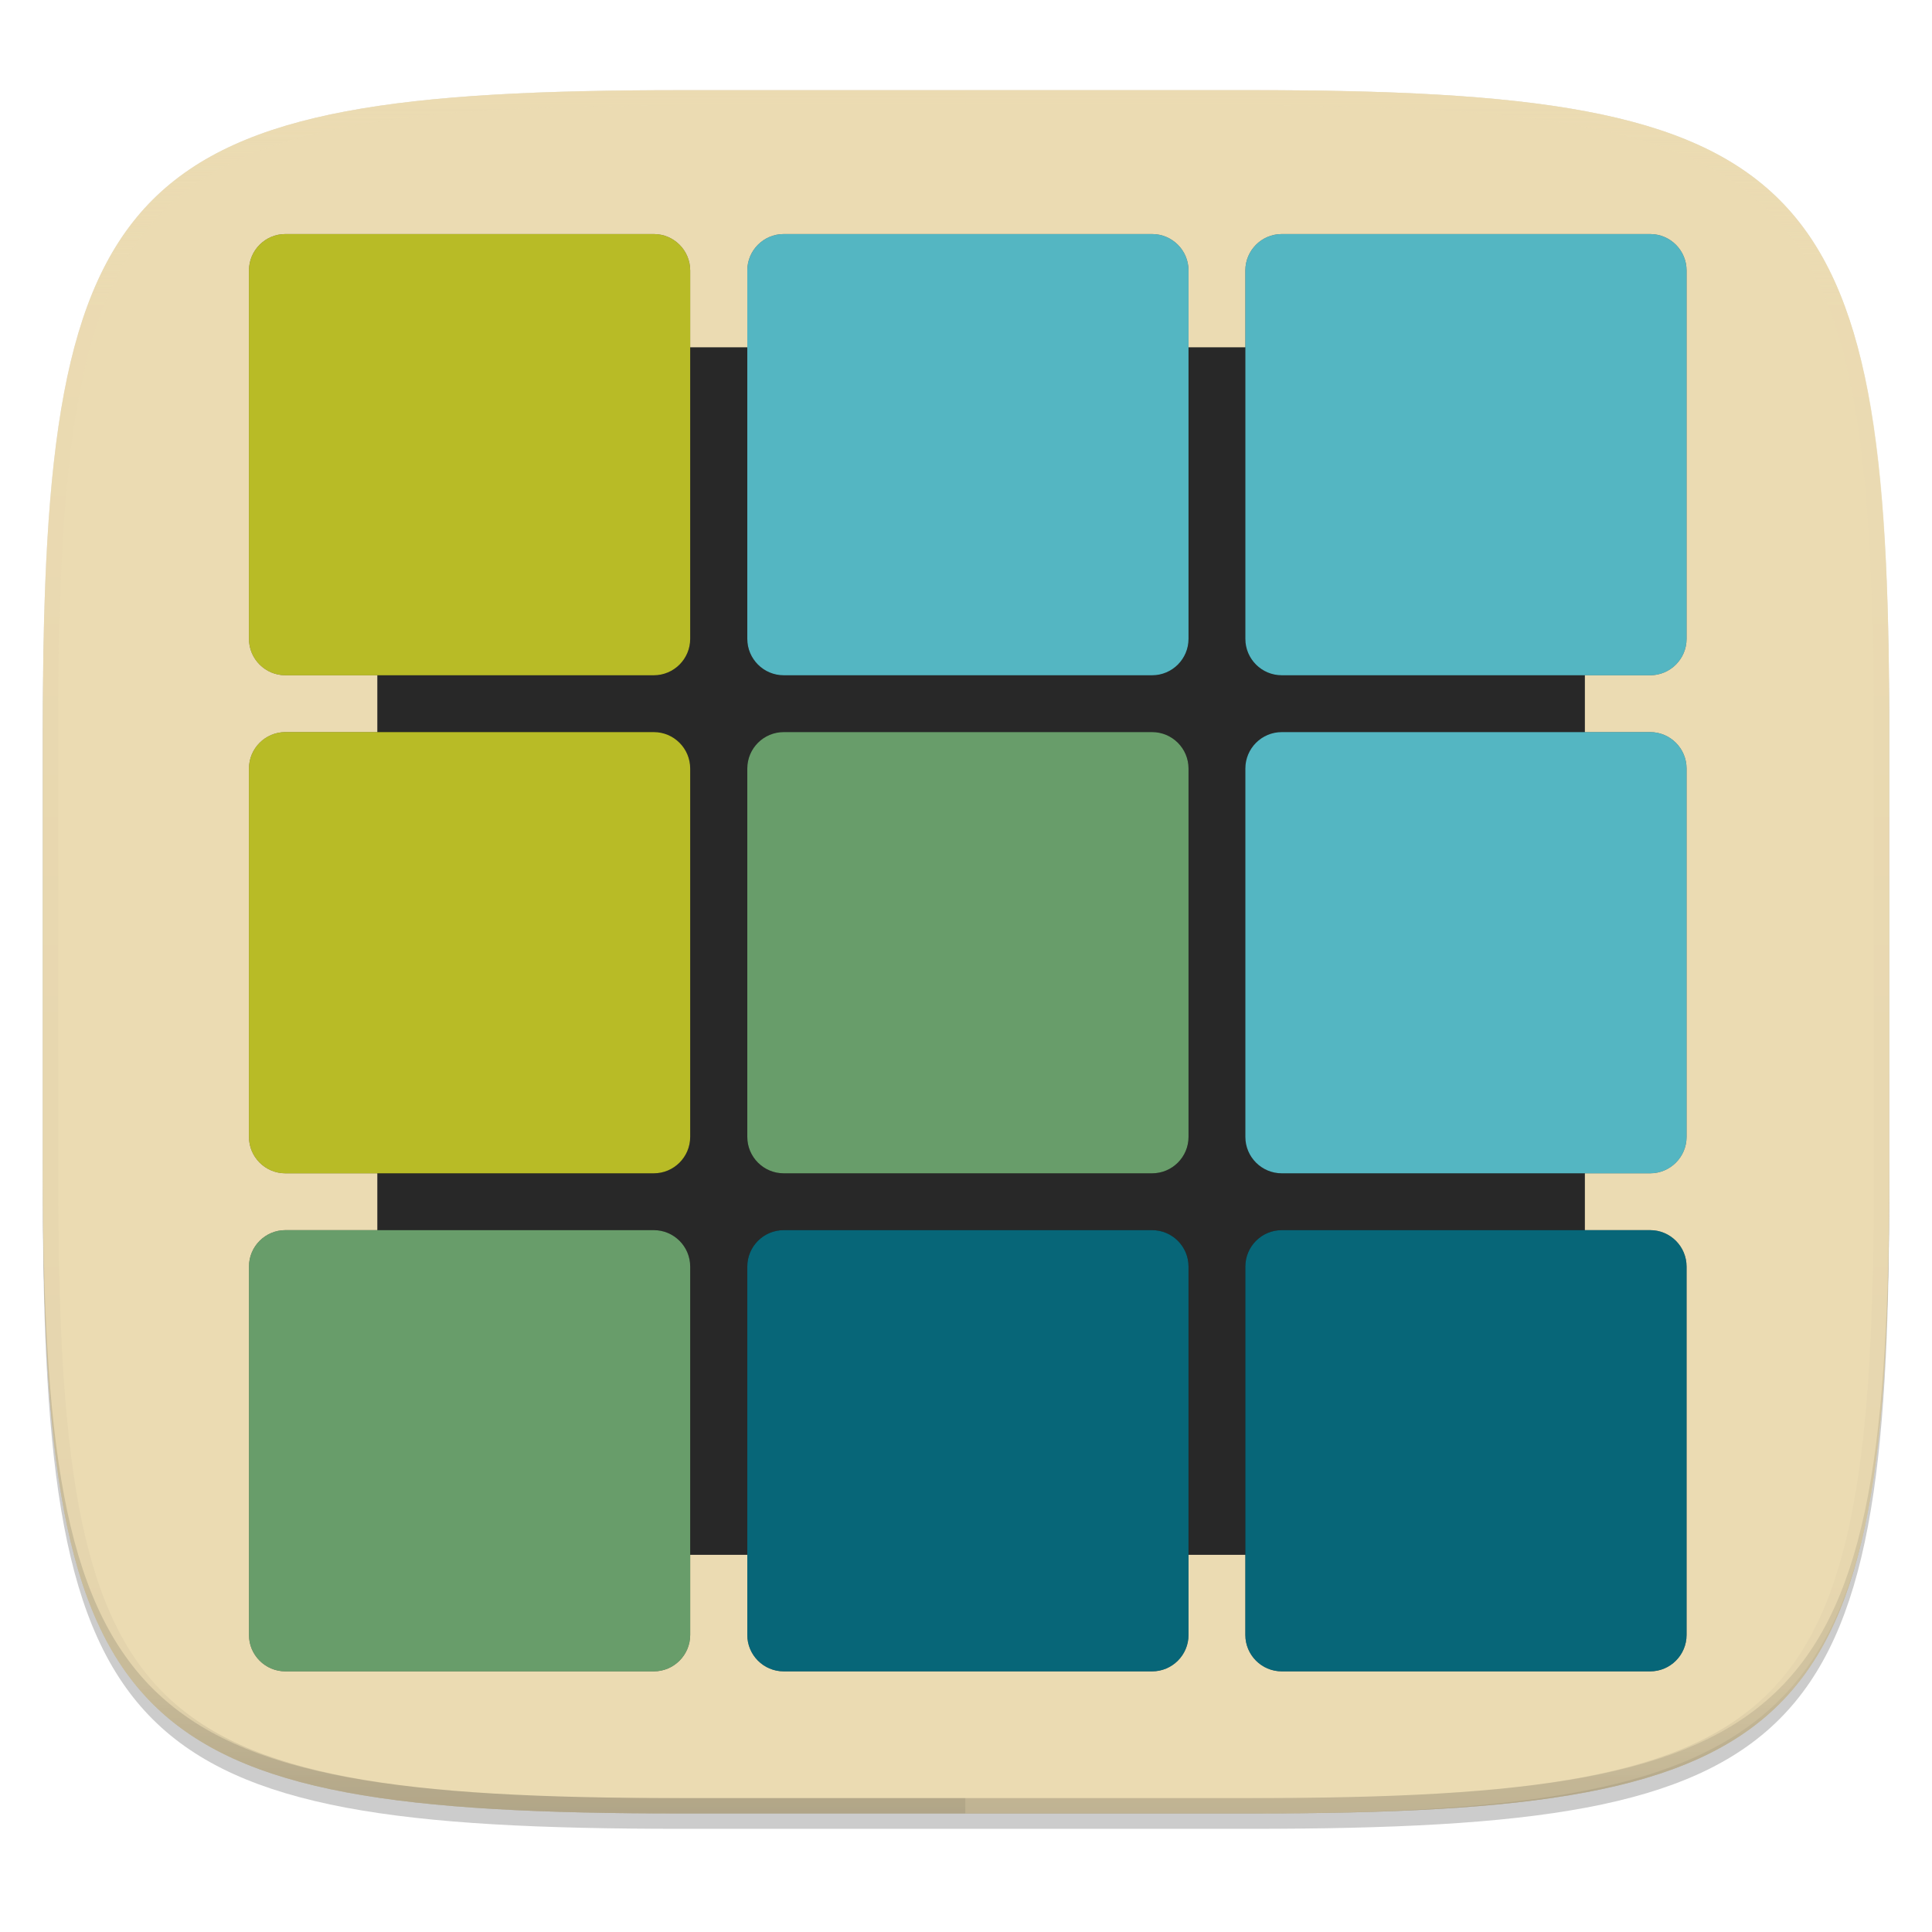
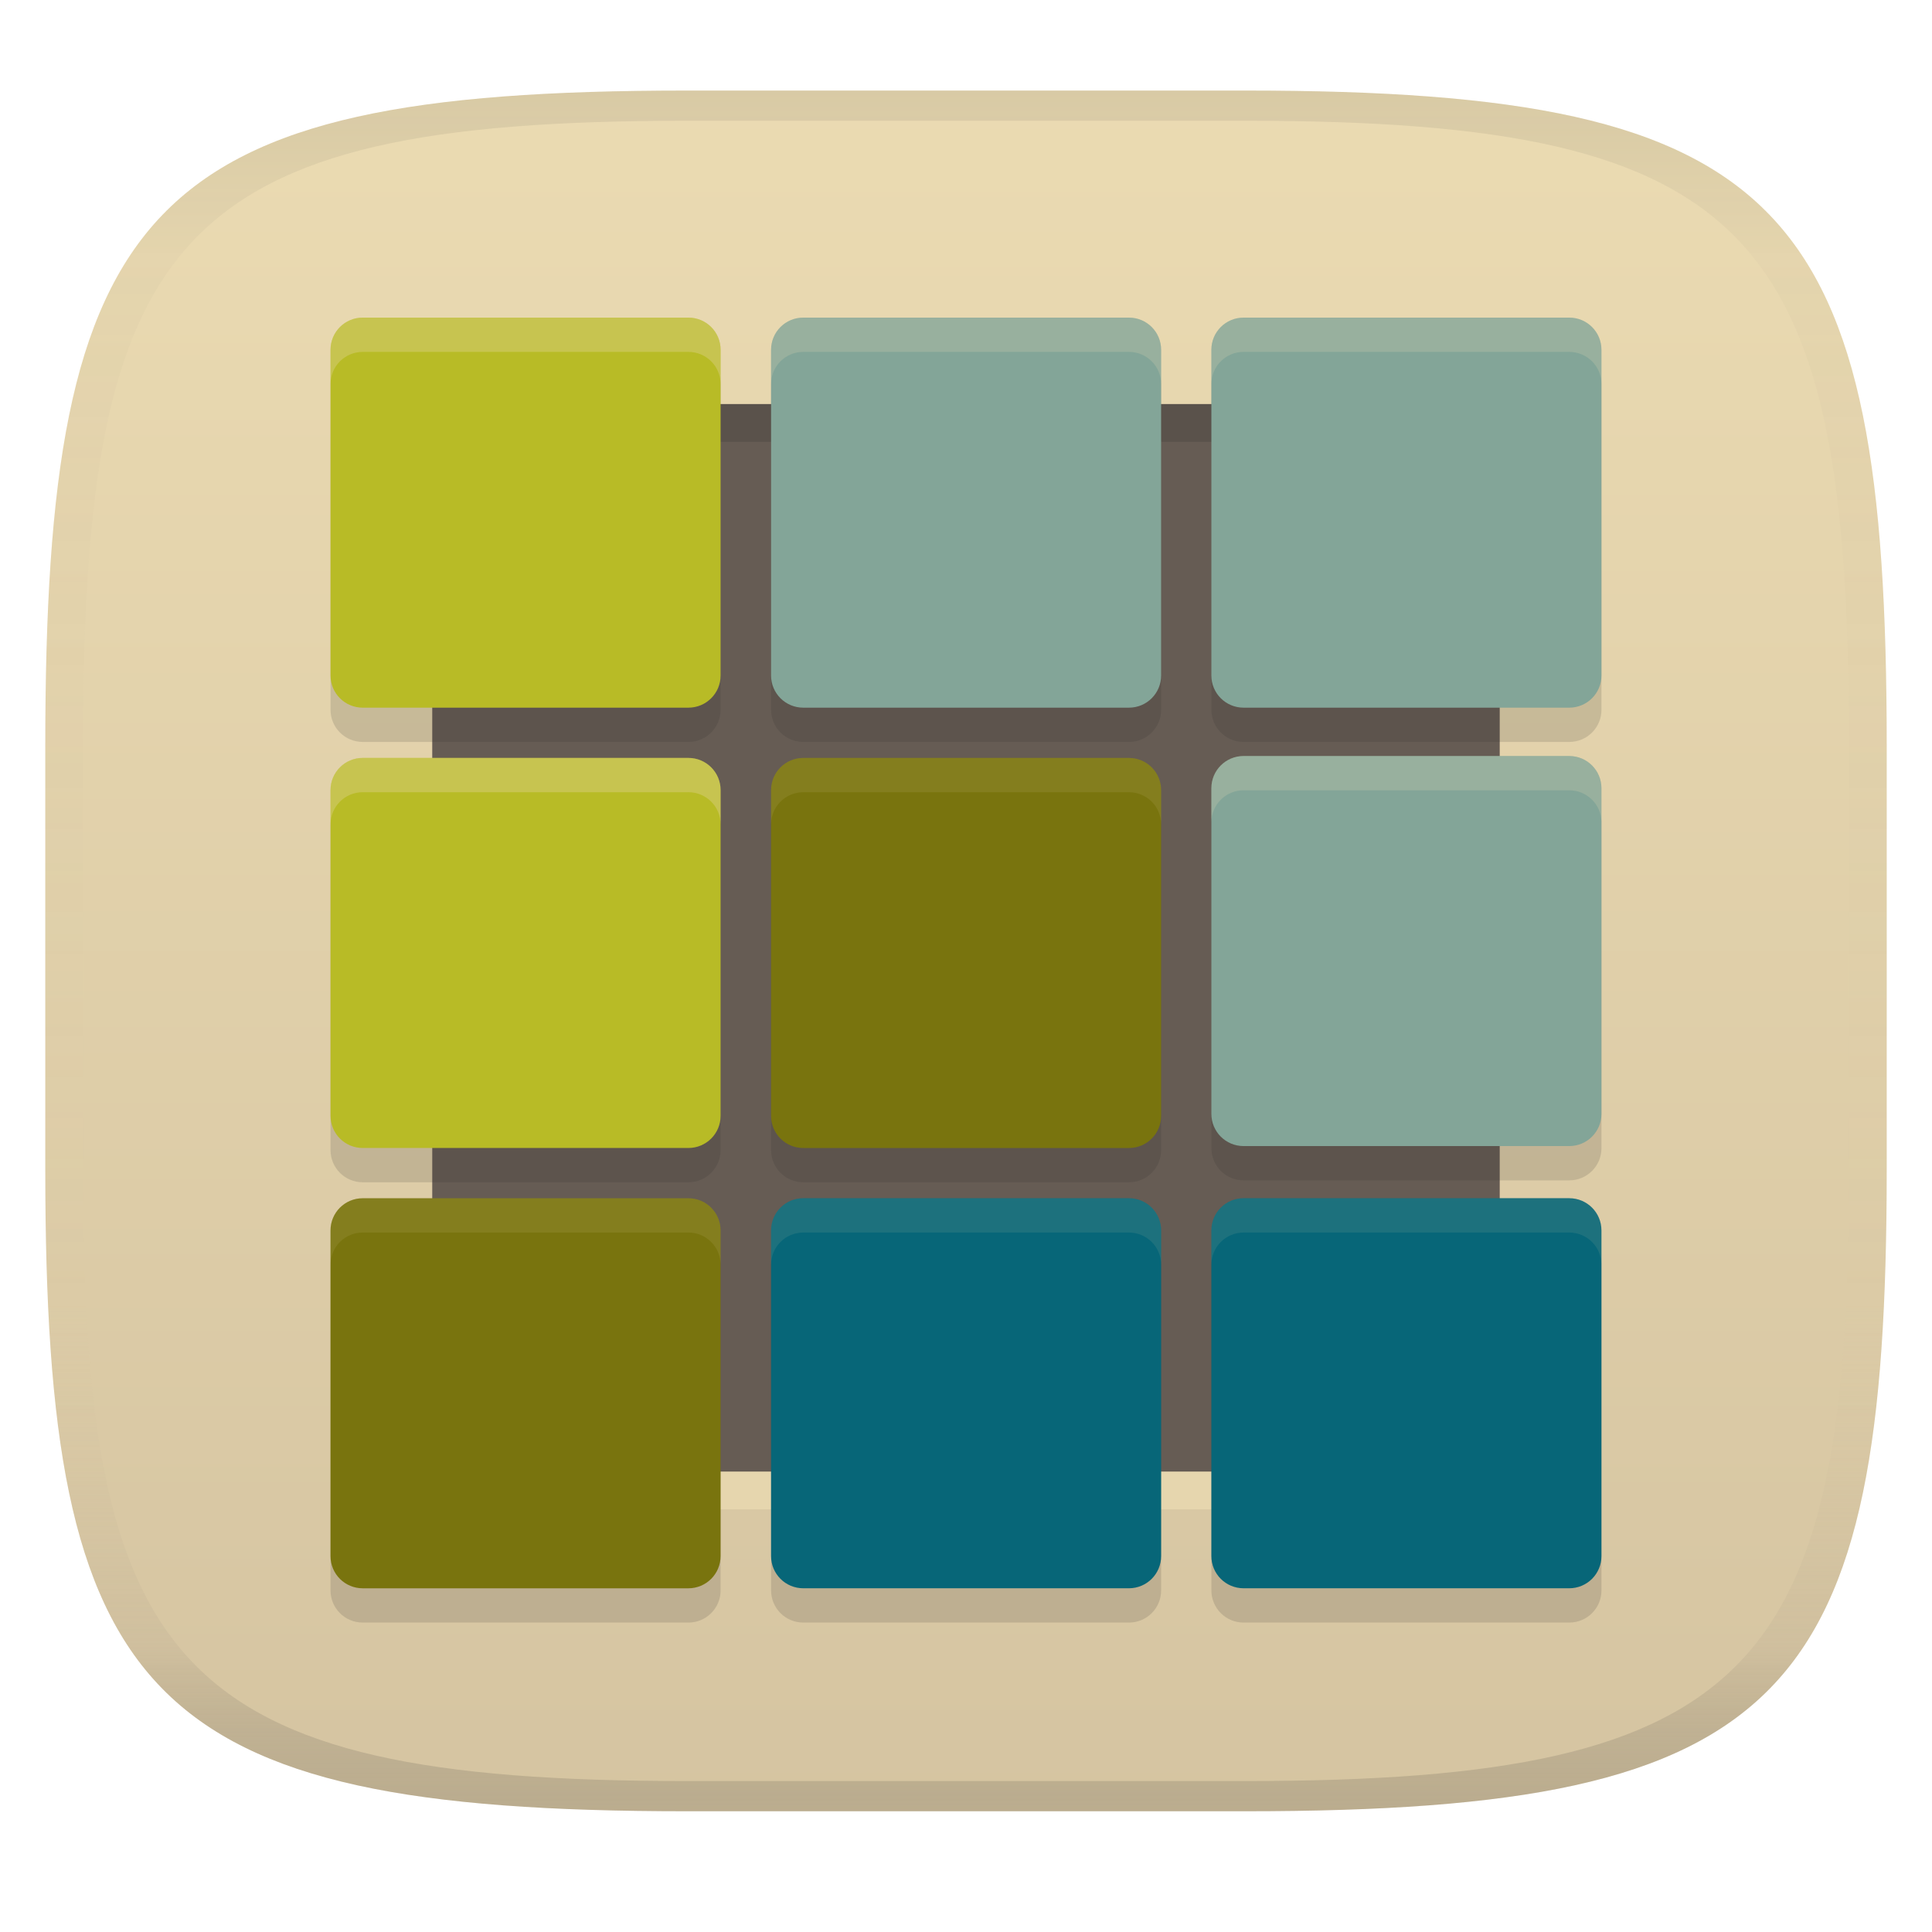
- <svg xmlns="http://www.w3.org/2000/svg" width="256" height="256" viewBox="0 0 67.73 67.73">
+ <svg xmlns="http://www.w3.org/2000/svg" width="256" height="256" version="1.1">
+   <linearGradient id="b" x1=".5" x2=".5" y2="1" gradientTransform="matrix(244,0,0,228,5.981,12)" gradientUnits="userSpaceOnUse">
+     <stop stop-color="#ebdbb2" offset="0" />
+     <stop stop-color="#d5c4a1" offset="1" />
+   </linearGradient>
  <defs>
-     <clipPath id="d">
-       <path d="M361.938-212C507.235-212 528-191.287 528-46.125v116.25C528 215.286 507.235 236 361.937 236H214.063C68.766 236 48 215.286 48 70.125v-116.25C48-191.287 68.765-212 214.063-212z" fill="#b16286" />
-     </clipPath>
-     <linearGradient id="e" x1="296" x2="296" y1="-212" y2="236" gradientUnits="userSpaceOnUse">
-       <stop offset="0" stop-color="#ebdbb2" />
-       <stop offset=".125" stop-color="#ebdbb2" stop-opacity=".098" />
-       <stop offset=".925" stop-opacity=".098" />
-       <stop offset="1" stop-opacity=".498" />
-     </linearGradient>
-     <linearGradient id="c" x1="13.229" x2="59.531" y1="230.854" y2="294.354" gradientUnits="userSpaceOnUse">
-       <stop offset="0" stop-color="#ebdbb2" />
-       <stop offset="1" stop-color="#ebdbb2" />
+     <linearGradient id="linearGradient31" x1=".5" x2=".5" y2="1" gradientTransform="matrix(244,0,0,228,5.988,12)" gradientUnits="userSpaceOnUse">
+       <stop stop-color="#282828" stop-opacity=".1" offset="0" />
+       <stop stop-color="#bdae93" stop-opacity=".1" offset=".1" />
+       <stop stop-color="#d5c4a1" stop-opacity="0" offset=".702" />
+       <stop stop-color="#bdae93" stop-opacity=".302" offset=".9" />
+       <stop stop-color="#282828" stop-opacity=".15" offset="1" />
    </linearGradient>
  </defs>
-   <path transform="matrix(.2697 0 0 .2697 -7.129 -8.706)" d="M188.969 46C261.617 46 272 56.357 272 128.938v58.125c0 72.58-10.383 82.937-83.031 82.937H115.03C42.383 270 32 259.643 32 187.062v-58.125C32 56.358 42.383 46 115.031 46z" filter="url(#a)" opacity=".2" />
-   <path transform="matrix(.2697 0 0 .2697 -7.129 -8.706)" d="M188.969 44C261.617 44 272 54.357 272 126.938v58.124C272 257.644 261.617 268 188.969 268H115.03C42.383 268 32 257.643 32 185.062v-58.125C32 54.358 42.383 44 115.031 44z" filter="url(#b)" opacity=".1" />
-   <path d="M23.896 232.428c-9.797 0-15.394.697-18.545 3.843-3.15 3.146-3.85 8.737-3.85 18.526v15.676c0 9.788.7 15.38 3.85 18.526 3.15 3.146 8.748 3.843 18.545 3.843h19.941c9.798 0 15.395-.697 18.545-3.843 3.15-3.147 3.85-8.738 3.85-18.526v-15.676c0-9.789-.7-15.38-3.85-18.526-3.15-3.146-8.747-3.843-18.545-3.843z" fill="url(#c)" transform="translate(0 -229.267)" />
-   <path d="M1.502 40.667v.54c0 9.788.699 15.379 3.85 18.525 3.15 3.147 8.747 3.844 18.544 3.844h19.941c9.798 0 15.395-.697 18.545-3.844 3.15-3.146 3.85-8.737 3.85-18.525v-.54c0 9.788-.7 15.38-3.85 18.526-3.15 3.146-8.747 3.843-18.545 3.843H23.896c-9.797 0-15.394-.697-18.545-3.843-3.15-3.147-3.85-8.738-3.85-18.526z" fill="#282828" opacity=".2" />
-   <path transform="matrix(.13485 0 0 .13485 -4.971 31.75)" d="M361.938-212C507.235-212 528-191.287 528-46.125v116.25C528 215.286 507.235 236 361.937 236H214.063C68.766 236 48 215.286 48 70.125v-116.25C48-191.287 68.765-212 214.063-212z" clip-path="url(#d)" fill="none" opacity=".4" stroke-linecap="round" stroke-linejoin="round" stroke-width="8" stroke="url(#e)" />
-   <path d="M33.84 63.575h9.996c9.788 0 15.195-.839 18.341-3.78 3.146-2.94 4.028-7.977 4.028-17.12V24.061c0-9.144-.882-14.242-4.028-17.183-3.146-2.94-8.553-3.718-18.34-3.718H33.84z" fill="#ebdbb2" opacity=".25" />
-   <path d="M1.502 31.21v9.997c0 9.788.699 15.379 3.85 18.525 3.15 3.147 8.747 3.844 18.544 3.844h19.941c9.798 0 15.395-.697 18.545-3.844 3.15-3.146 3.85-8.737 3.85-18.525V31.21z" fill="#ebdbb2" opacity=".25" />
-   <g transform="translate(1.058 -230.325)">
-     <rect x="12.17" y="242.5" width="42.333" height="42.333" rx="1.278" ry="1.278" fill="#282828" />
-     <rect x="42.6" y="273.45" width="15.468" height="15.468" rx="1.278" ry="1.278" filter="url(#f)" opacity=".5" />
-     <rect x="42.6" y="273.45" width="15.468" height="15.468" rx="1.278" ry="1.278" fill="#076678" />
-     <rect x="25.14" y="255.99" width="15.468" height="15.468" rx="1.278" ry="1.278" filter="url(#g)" opacity=".5" />
-     <rect x="25.14" y="255.99" width="15.468" height="15.468" rx="1.278" ry="1.278" fill="#689d6a" />
-     <rect x="42.6" y="255.99" width="15.468" height="15.468" rx="1.278" ry="1.278" filter="url(#h)" opacity=".5" />
-     <rect x="42.6" y="255.99" width="15.468" height="15.468" rx="1.278" ry="1.278" fill="#54B6C2" />
-     <rect x="7.67" y="238.53" width="15.468" height="15.468" rx="1.278" ry="1.278" filter="url(#i)" opacity=".5" />
-     <rect x="7.67" y="238.53" width="15.468" height="15.468" rx="1.278" ry="1.278" fill="#b8bb26" />
-     <rect x="25.14" y="238.53" width="15.468" height="15.468" rx="1.278" ry="1.278" filter="url(#j)" opacity=".5" />
-     <rect x="25.14" y="238.53" width="15.468" height="15.468" rx="1.278" ry="1.278" fill="#54B6C2" />
-     <rect x="42.6" y="238.53" width="15.468" height="15.468" rx="1.278" ry="1.278" filter="url(#k)" opacity=".5" />
-     <rect x="42.6" y="238.53" width="15.468" height="15.468" rx="1.278" ry="1.278" fill="#54B6C2" />
-     <rect x="7.67" y="255.99" width="15.468" height="15.468" rx="1.278" ry="1.278" filter="url(#l)" opacity=".5" />
-     <rect x="7.67" y="255.99" width="15.468" height="15.468" rx="1.278" ry="1.278" fill="#b8bb26" />
-     <rect x="7.67" y="273.45" width="15.468" height="15.468" rx="1.278" ry="1.278" filter="url(#m)" opacity=".5" />
-     <rect x="7.67" y="273.45" width="15.468" height="15.468" rx="1.278" ry="1.278" fill="#689d6a" />
-     <rect x="25.14" y="273.45" width="15.468" height="15.468" rx="1.278" ry="1.278" filter="url(#n)" opacity=".5" />
-     <rect x="25.14" y="273.45" width="15.468" height="15.468" rx="1.278" ry="1.278" fill="#076678" />
-   </g>
+   <path d="m165 12c72 0 85 15 85 87v56c0 70-13 85-85 85h-74c-72 0-85-15-85-85v-56c0-72 13-87 85-87z" fill="url(#b)" style="isolation:isolate" />
+   <path d="m61.543 58.544h132.91c2.366 0 4.27 1.905 4.27 4.27v132.91c0 2.366-1.905 4.27-4.27 4.27h-132.91c-2.366 0-4.27-1.905-4.27-4.27v-132.91c0-2.366 1.905-4.27 4.27-4.27z" fill="#ebdbb2" opacity=".7" stop-color="#000000" style="isolation:isolate" />
+   <path d="m61.543 53.543h132.91c2.366 0 4.27 1.905 4.27 4.27v132.91c0 2.366-1.905 4.27-4.27 4.27h-132.91c-2.366 0-4.27-1.905-4.27-4.27v-132.91c0-2.366 1.905-4.27 4.27-4.27z" fill="#665c54" stop-color="#000000" style="isolation:isolate" />
+   <path d="m61.543 53.542c-2.366 0-4.271 1.906-4.271 4.271v5c0-2.366 1.906-4.269 4.271-4.269h132.91c2.366 0 4.271 1.904 4.271 4.269v-5c0-2.366-1.906-4.271-4.271-4.271z" fill="#282828" opacity=".2" stop-color="#000000" style="isolation:isolate" />
+   <path d="m48.068 46.629c-2.366 0-4.271 1.904-4.271 4.269v43.146c0 2.366 1.906 4.269 4.271 4.269h43.145c2.366 0 4.271-1.904 4.271-4.269v-43.146c0-2.366-1.906-4.269-4.271-4.269zm58.375 0c-2.366 0-4.269 1.904-4.269 4.269v43.146c0 2.366 1.904 4.269 4.269 4.269h43.146c2.366 0 4.269-1.904 4.269-4.269v-43.146c0-2.366-1.904-4.269-4.269-4.269zm58.344 0c-2.366 0-4.271 1.904-4.271 4.269v43.146c0 2.366 1.906 4.269 4.271 4.269h43.145c2.366 0 4.271-1.904 4.271-4.269v-43.146c1e-5 -2.366-1.906-4.269-4.271-4.269zm0 58.09c-2.366 0-4.271 1.904-4.271 4.269v43.145c0 2.366 1.906 4.271 4.271 4.271h43.145c2.366 0 4.271-1.906 4.271-4.271v-43.145c1e-5 -2.366-1.906-4.269-4.271-4.269zm-116.72 0.252c-2.366 0-4.271 1.906-4.271 4.271v43.145c0 2.366 1.906 4.271 4.271 4.271h43.145c2.366 0 4.271-1.906 4.271-4.271v-43.145c0-2.366-1.906-4.271-4.271-4.271zm58.375 0c-2.366 0-4.269 1.906-4.269 4.271v43.145c0 2.366 1.904 4.271 4.269 4.271h43.146c2.366 0 4.269-1.906 4.269-4.271v-43.145c0-2.366-1.904-4.271-4.269-4.271zm-58.375 58.344c-2.366 0-4.271 1.904-4.271 4.269v43.146c0 2.366 1.906 4.269 4.271 4.269h43.145c2.366 0 4.271-1.904 4.271-4.269v-43.146c0-2.366-1.906-4.269-4.271-4.269zm58.375 0c-2.366 0-4.269 1.904-4.269 4.269v43.146c0 2.366 1.904 4.269 4.269 4.269h43.146c2.366 0 4.269-1.904 4.269-4.269v-43.146c0-2.366-1.904-4.269-4.269-4.269zm58.344 0c-2.366 0-4.271 1.904-4.271 4.269v43.146c0 2.366 1.906 4.269 4.271 4.269h43.145c2.366 0 4.271-1.904 4.271-4.269v-43.146c1e-5 -2.366-1.906-4.269-4.271-4.269z" fill="#282828" opacity=".15" stroke-width="3.341" style="isolation:isolate" />
+   <path d="m106.44 158.77c-2.366 0-4.269 1.904-4.269 4.269v43.146c0 2.366 1.904 4.269 4.269 4.269h43.146c2.366 0 4.269-1.904 4.269-4.269v-43.146c0-2.366-1.904-4.269-4.269-4.269zm58.344 0c-2.366 0-4.271 1.904-4.271 4.269v43.146c0 2.366 1.906 4.269 4.271 4.269h43.145c2.366 0 4.271-1.904 4.271-4.269v-43.146c1e-5 -2.366-1.906-4.269-4.271-4.269z" fill="#076678" stroke-width="3.341" style="isolation:isolate" />
+   <path d="m106.44 100.43c-2.366 0-4.269 1.906-4.269 4.271v43.145c0 2.366 1.904 4.271 4.269 4.271h43.146c2.366 0 4.269-1.906 4.269-4.271v-43.145c0-2.366-1.904-4.271-4.269-4.271zm-58.375 58.344c-2.366 0-4.271 1.904-4.271 4.269v43.146c0 2.366 1.906 4.269 4.271 4.269h43.145c2.366 0 4.271-1.904 4.271-4.269v-43.146c0-2.366-1.906-4.269-4.271-4.269z" fill="#79740e" stroke-width="3.341" style="isolation:isolate" />
+   <path d="m106.44 100.43c-2.366 0-4.269 1.906-4.269 4.271v4.543c0-2.366 1.904-4.271 4.269-4.271h43.146c2.366 0 4.269 1.906 4.269 4.271v-4.543c0-2.366-1.904-4.271-4.269-4.271h-43.146zm-58.375 58.344c-2.366 0-4.271 1.904-4.271 4.269v4.543c0-2.366 1.906-4.269 4.271-4.269h43.145c2.366 0 4.271 1.904 4.271 4.269v-4.543c0-2.366-1.906-4.269-4.271-4.269h-43.145zm58.375 0c-2.366 0-4.269 1.904-4.269 4.269v4.543c0-2.366 1.904-4.269 4.269-4.269h43.146c2.366 0 4.269 1.904 4.269 4.269v-4.543c0-2.366-1.904-4.269-4.269-4.269h-43.146zm58.344 0c-2.366 0-4.271 1.904-4.271 4.269v4.543c2e-5 -2.366 1.906-4.269 4.271-4.269h43.145c2.366 0 4.271 1.904 4.271 4.269v-4.543c3e-5 -2.366-1.906-4.269-4.271-4.269h-43.145z" fill="#ebdbb2" opacity=".1" stroke-width="3.341" style="isolation:isolate" />
+   <path d="m106.44 42.086c-2.366 0-4.269 1.904-4.269 4.269v43.146c0 2.366 1.904 4.269 4.269 4.269h43.146c2.366 0 4.269-1.904 4.269-4.269v-43.146c0-2.366-1.904-4.269-4.269-4.269zm58.344 0c-2.366 0-4.271 1.904-4.271 4.269v43.146c0 2.366 1.906 4.269 4.271 4.269h43.145c2.366 0 4.271-1.904 4.271-4.269v-43.146c1e-5 -2.366-1.906-4.269-4.271-4.269zm0 58.09c-2.366 0-4.271 1.904-4.271 4.269v43.145c0 2.366 1.906 4.271 4.271 4.271h43.145c2.366 0 4.271-1.906 4.271-4.271v-43.145c1e-5 -2.366-1.906-4.269-4.271-4.269z" fill="#83a598" stroke-width="3.341" style="isolation:isolate" />
+   <path d="m106.44 42.086c-2.366 0-4.269 1.904-4.269 4.269v4.543c0-2.366 1.904-4.269 4.269-4.269h43.146c2.366 0 4.269 1.904 4.269 4.269v-4.543c0-2.366-1.904-4.269-4.269-4.269zm58.344 0c-2.366 0-4.271 1.904-4.271 4.269v4.543c1e-5 -2.366 1.906-4.269 4.271-4.269h43.145c2.366 0 4.271 1.904 4.271 4.269v-4.543c2e-5 -2.366-1.906-4.269-4.271-4.269zm0 58.09c-2.366 0-4.271 1.904-4.271 4.269v4.543c1e-5 -2.366 1.906-4.269 4.271-4.269h43.145c2.366 0 4.271 1.904 4.271 4.269v-4.543c2e-5 -2.366-1.906-4.269-4.271-4.269z" fill="#ebdbb2" opacity=".2" stroke-width="3.341" style="isolation:isolate" />
+   <path d="m48.068 42.086c-2.366 0-4.271 1.904-4.271 4.269v43.146c0 2.366 1.906 4.269 4.271 4.269h43.145c2.366 0 4.271-1.904 4.271-4.269v-43.146c0-2.366-1.906-4.269-4.271-4.269zm0 58.342c-2.366 0-4.271 1.906-4.271 4.271v43.145c0 2.366 1.906 4.271 4.271 4.271h43.145c2.366 0 4.271-1.906 4.271-4.271v-43.145c0-2.366-1.906-4.271-4.271-4.271z" fill="#b8bb26" stroke-width="3.341" style="isolation:isolate" />
+   <path d="m48.068 42.086c-2.366 0-4.271 1.904-4.271 4.269v4.543c0-2.366 1.906-4.269 4.271-4.269h43.145c2.366 0 4.271 1.904 4.271 4.269v-4.543c0-2.366-1.906-4.269-4.271-4.269zm0 58.342c-2.366 0-4.271 1.906-4.271 4.271v4.543c0-2.366 1.906-4.271 4.271-4.271h43.145c2.366 0 4.271 1.906 4.271 4.271v-4.543c0-2.366-1.906-4.271-4.271-4.271z" fill="#ebdbb2" opacity=".3" stroke-width="3.341" style="isolation:isolate" />
+   <path d="m91 12c-72 0-85 15-85 87v56c0 70 13 85 85 85h74c72 0 85-15 85-85v-56c0-72-13-87-85-87zm0 4h74c68 0 80 15 80 83v56c0 66-12 81-80 81h-74c-68 0-80-15-80-81v-56c0-68 12-83 80-83z" fill="url(#linearGradient31)" style="isolation:isolate" />
</svg>
